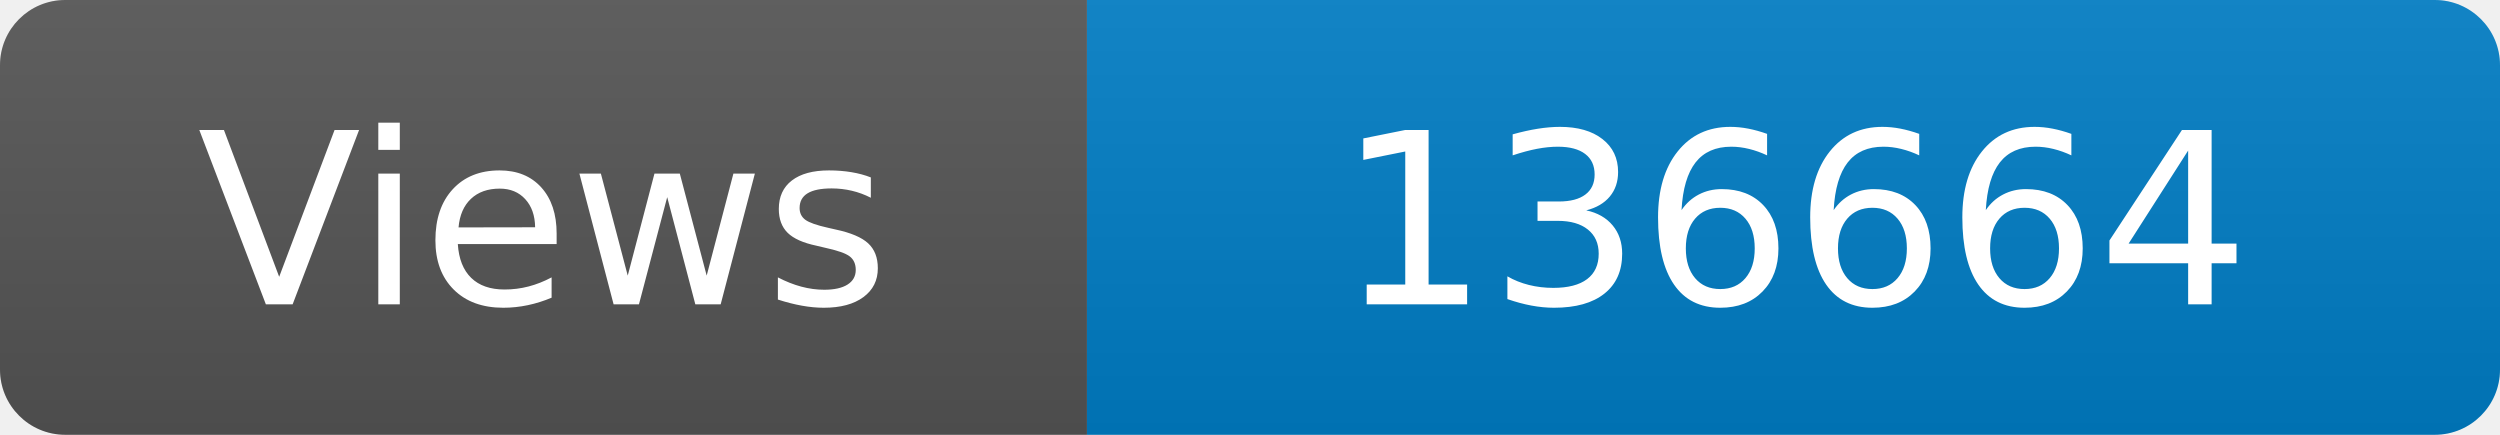
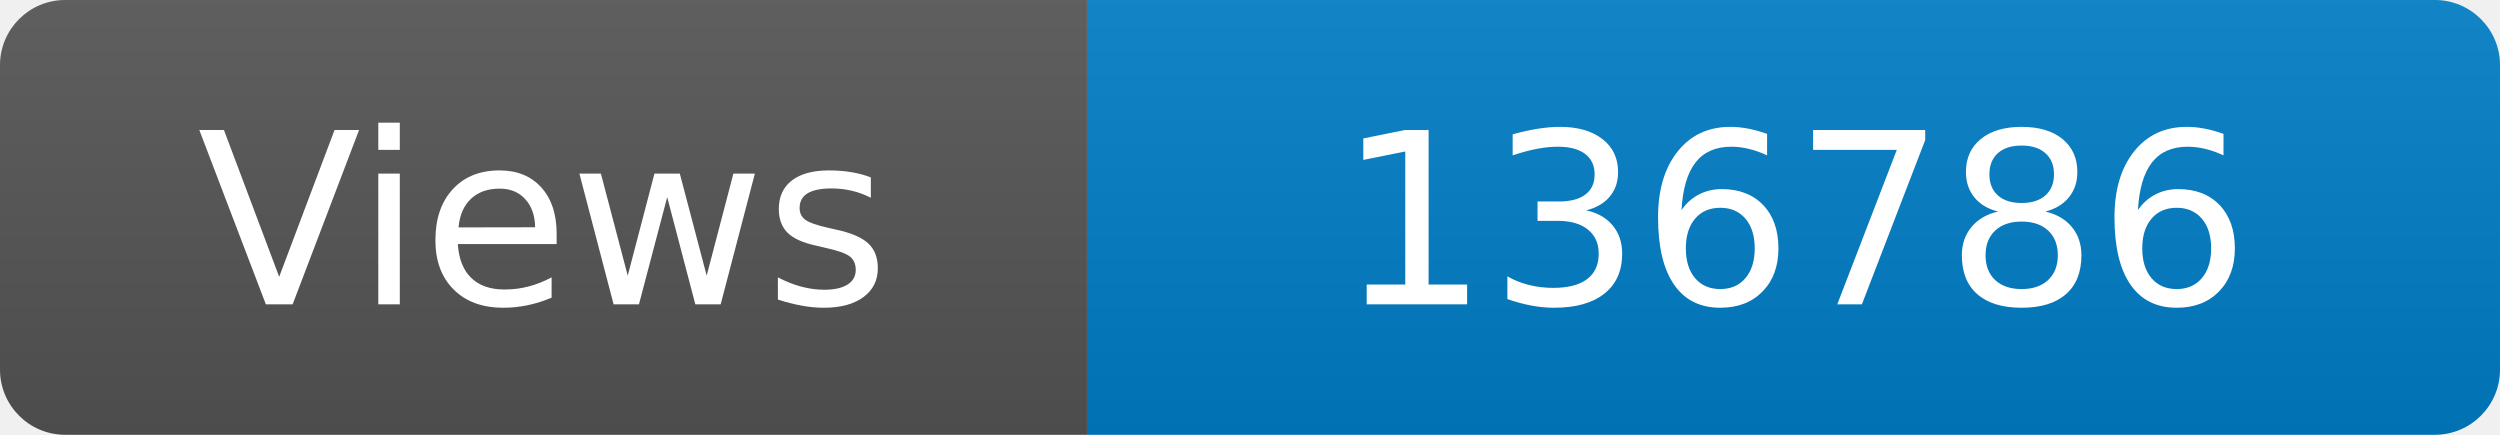
<svg xmlns="http://www.w3.org/2000/svg" width="115" height="20" role="img" aria-label="Maintained?: yes">
  <linearGradient id="s" x2="0" y2="100%">
    <stop offset="0" stop-color="#bbb" stop-opacity=".1" />
    <stop offset="1" stop-opacity=".1" />
  </linearGradient>
  <clipPath id="r">
    <rect width="115" height="20" rx="3" fill="#fff" />
  </clipPath>
  <g clip-path="url(#r)">
    <rect width="50" height="20" fill="#555" />
    <rect x="50" width="160" height="20" fill="#007ec6" />
    <rect width="115" height="20" fill="url(#s)" />
  </g>
  <g fill="#fff" text-anchor="middle" font-family="Verdana,Geneva,DejaVu Sans,sans-serif" font-size="110">
    <text x="250" y="140" transform="scale(.1)" fill="#fff">Views</text>
-     <text x="825" y="140" transform="scale(.1)" fill="#fff">136664</text>
+     <text x="825" y="140" transform="scale(.1)" fill="#fff">136786</text>
  </g>
</svg>
